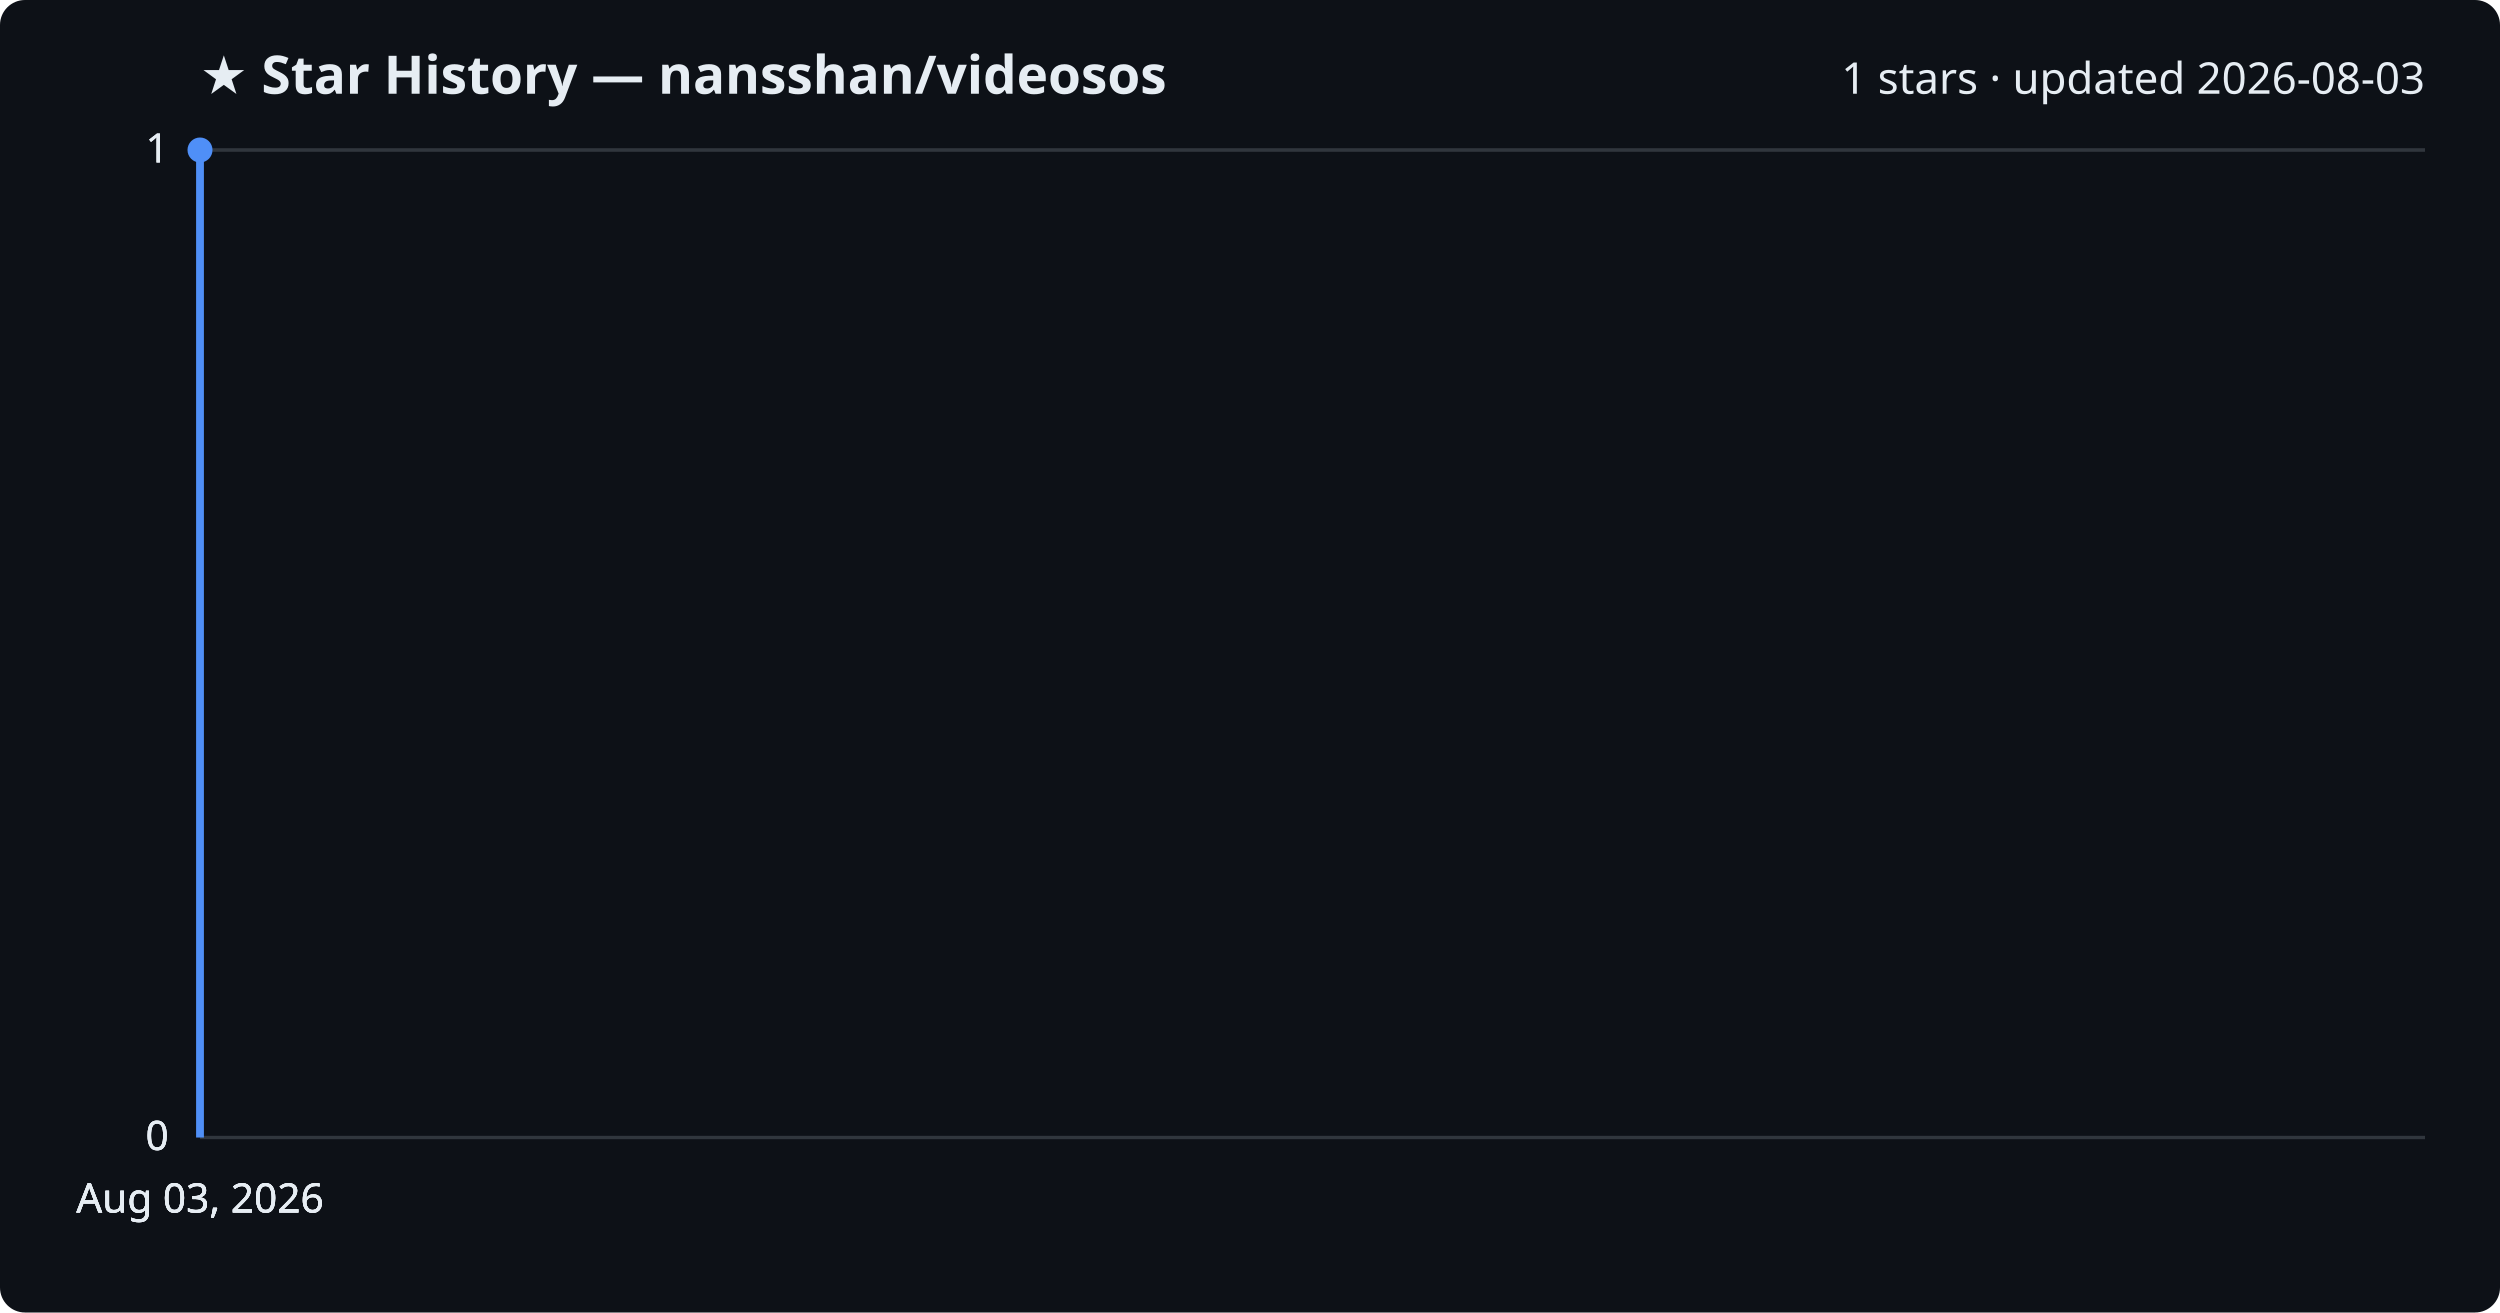
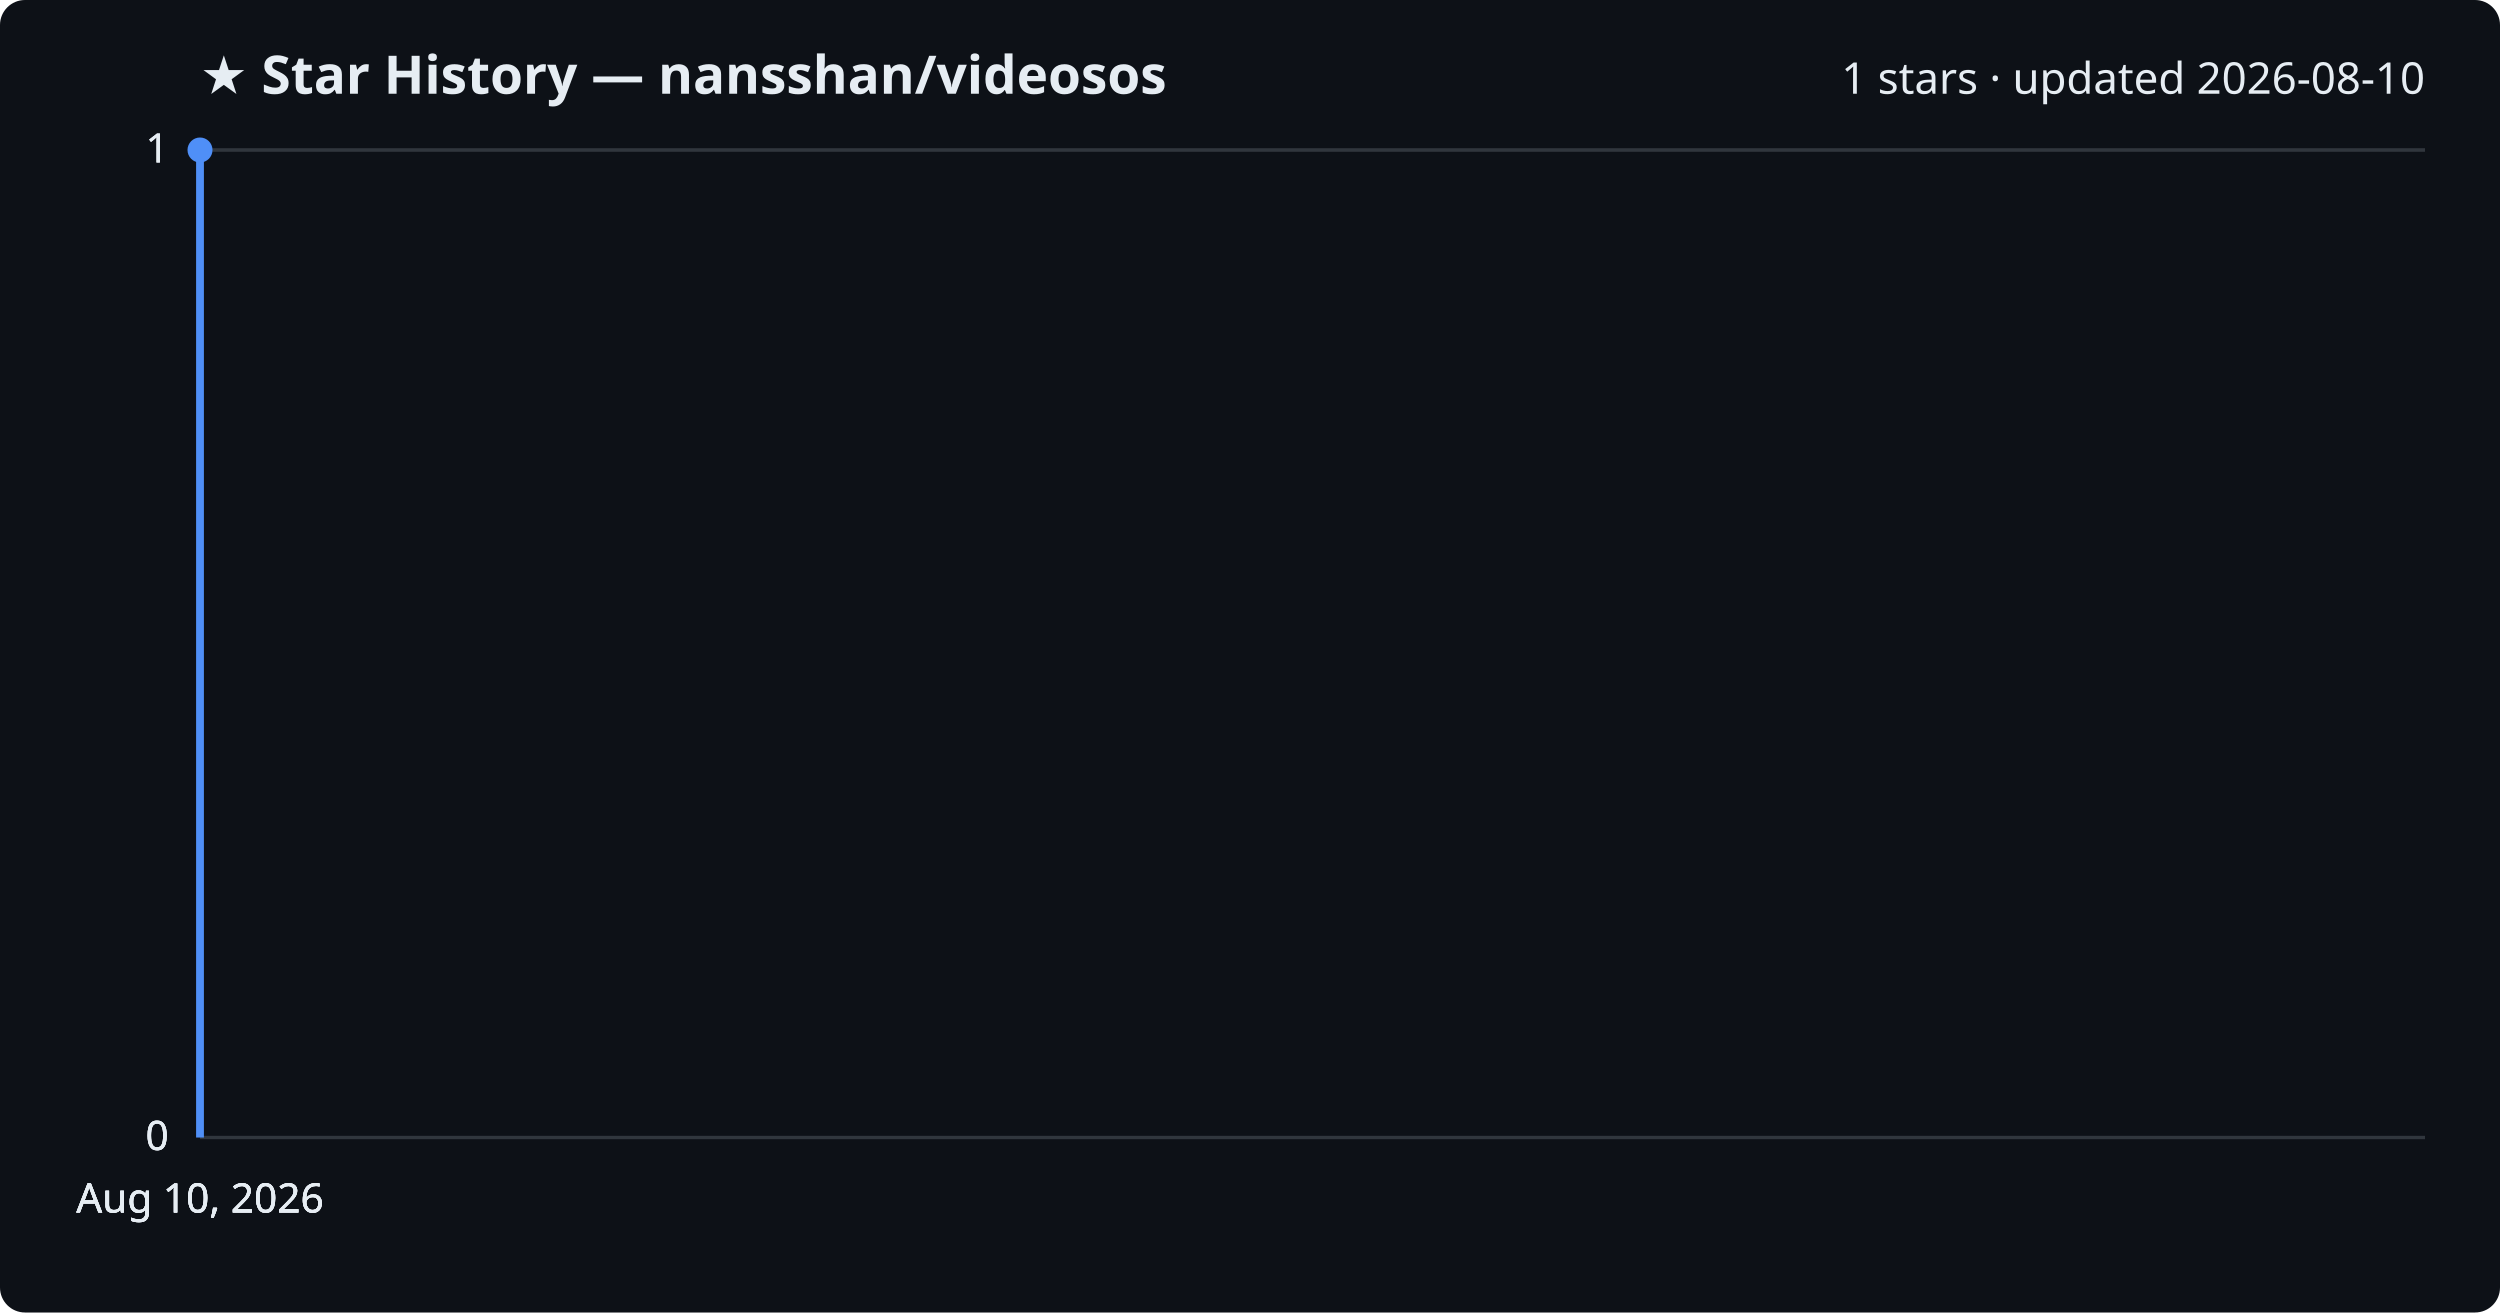
<svg xmlns="http://www.w3.org/2000/svg" viewBox="0 0 800 420" font-family="Segoe UI, sans-serif">
  <rect width="800" height="420" fill="#0d1117" rx="8" />
  <text x="64" y="30" fill="#e6edf3" font-size="17" font-weight="700">★ Star History — nansshan/videosos</text>
-   <text x="776" y="30" fill="#e6edf3" font-size="14" text-anchor="end">1 stars · updated 2026-08-03</text>
+   <text x="776" y="30" fill="#e6edf3" font-size="14" text-anchor="end">1 stars · updated 2026-08-10</text>
  <line x1="64" y1="364.0" x2="776" y2="364.0" stroke="#30363d" stroke-width="1" />
  <text x="54" y="368.0" fill="#e6edf3" font-size="13" text-anchor="end">0</text>
  <line x1="64" y1="364.0" x2="776" y2="364.0" stroke="#30363d" stroke-width="1" />
  <text x="54" y="368.0" fill="#e6edf3" font-size="13" text-anchor="end">0</text>
  <line x1="64" y1="364.0" x2="776" y2="364.0" stroke="#30363d" stroke-width="1" />
  <text x="54" y="368.0" fill="#e6edf3" font-size="13" text-anchor="end">0</text>
  <line x1="64" y1="48.0" x2="776" y2="48.0" stroke="#30363d" stroke-width="1" />
  <text x="54" y="52.0" fill="#e6edf3" font-size="13" text-anchor="end">1</text>
  <line x1="64" y1="48.0" x2="776" y2="48.0" stroke="#30363d" stroke-width="1" />
  <text x="54" y="52.0" fill="#e6edf3" font-size="13" text-anchor="end">1</text>
  <path d="M64.0,364.0 L64.0,48.0 L64.0,48.0" fill="none" stroke="#4f8ff7" stroke-width="2.5" stroke-linejoin="round" />
  <circle cx="64.0" cy="48.0" r="4" fill="#4f8ff7" />
-   <text x="64.0" y="388" fill="#e6edf3" font-size="13" text-anchor="middle">Aug 03, 2026</text>
-   <text x="64.0" y="388" fill="#e6edf3" font-size="13" text-anchor="middle">Aug 03, 2026</text>
-   <text x="64.0" y="388" fill="#e6edf3" font-size="13" text-anchor="middle">Aug 03, 2026</text>
-   <text x="64.0" y="388" fill="#e6edf3" font-size="13" text-anchor="middle">Aug 03, 2026</text>
+   <text x="64.0" y="388" fill="#e6edf3" font-size="13" text-anchor="middle">Aug 10, 2026</text>
+   <text x="64.0" y="388" fill="#e6edf3" font-size="13" text-anchor="middle">Aug 10, 2026</text>
+   <text x="64.0" y="388" fill="#e6edf3" font-size="13" text-anchor="middle">Aug 10, 2026</text>
+   <text x="64.0" y="388" fill="#e6edf3" font-size="13" text-anchor="middle">Aug 10, 2026</text>
</svg>
